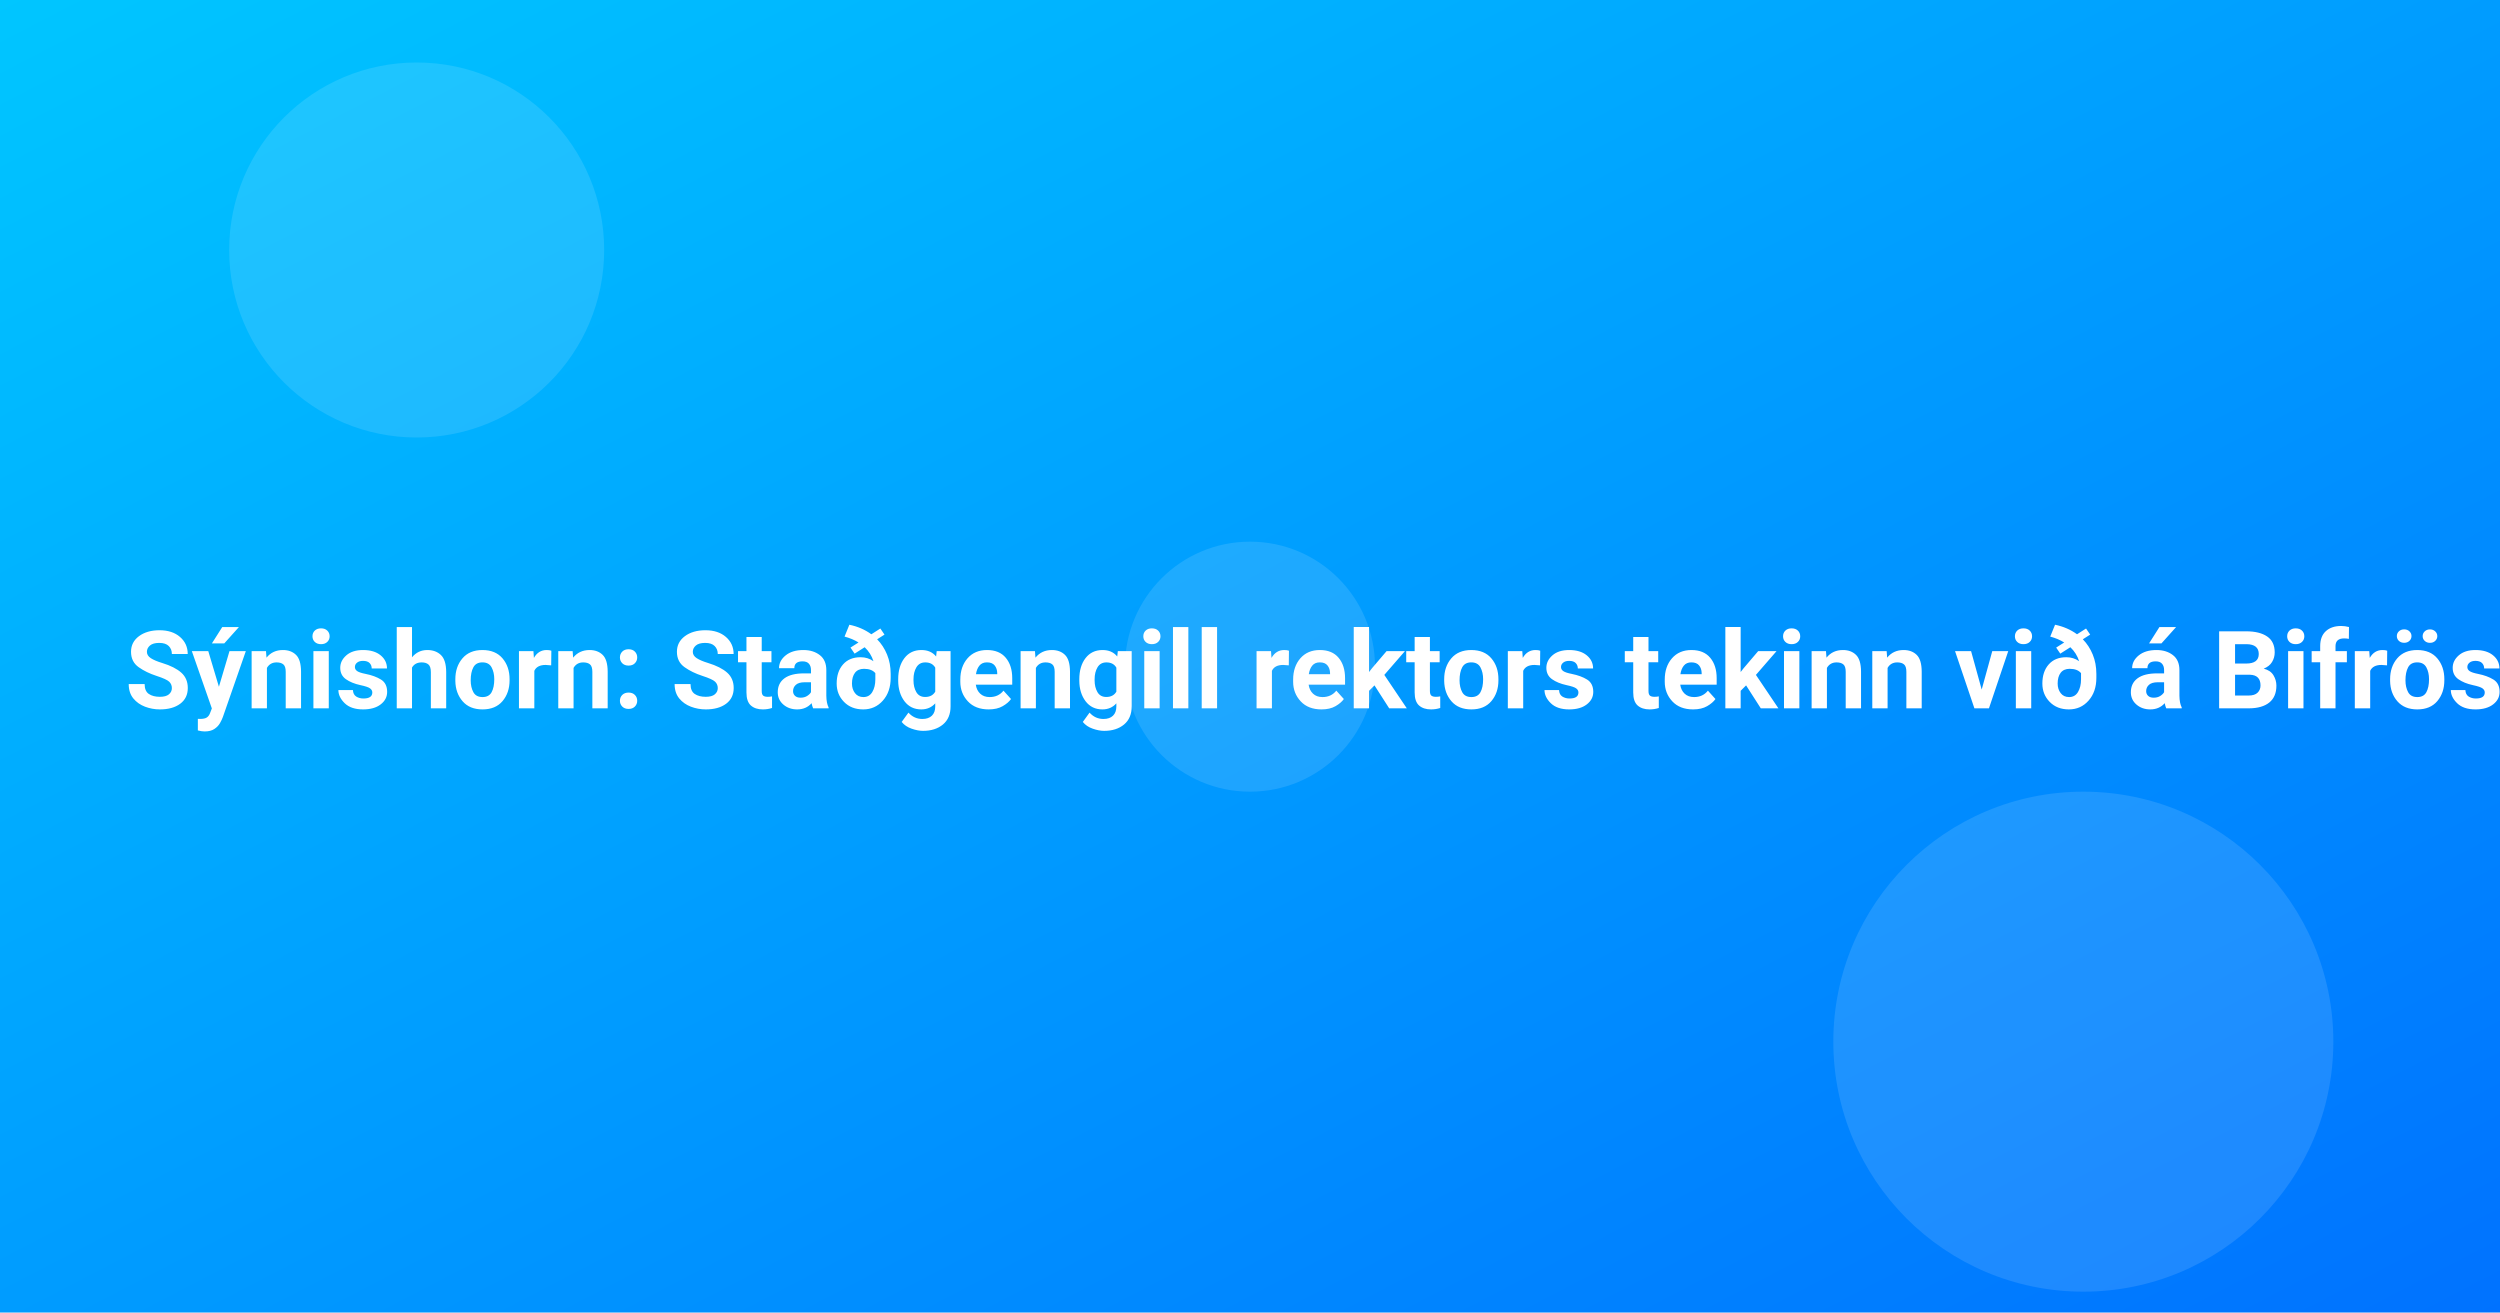
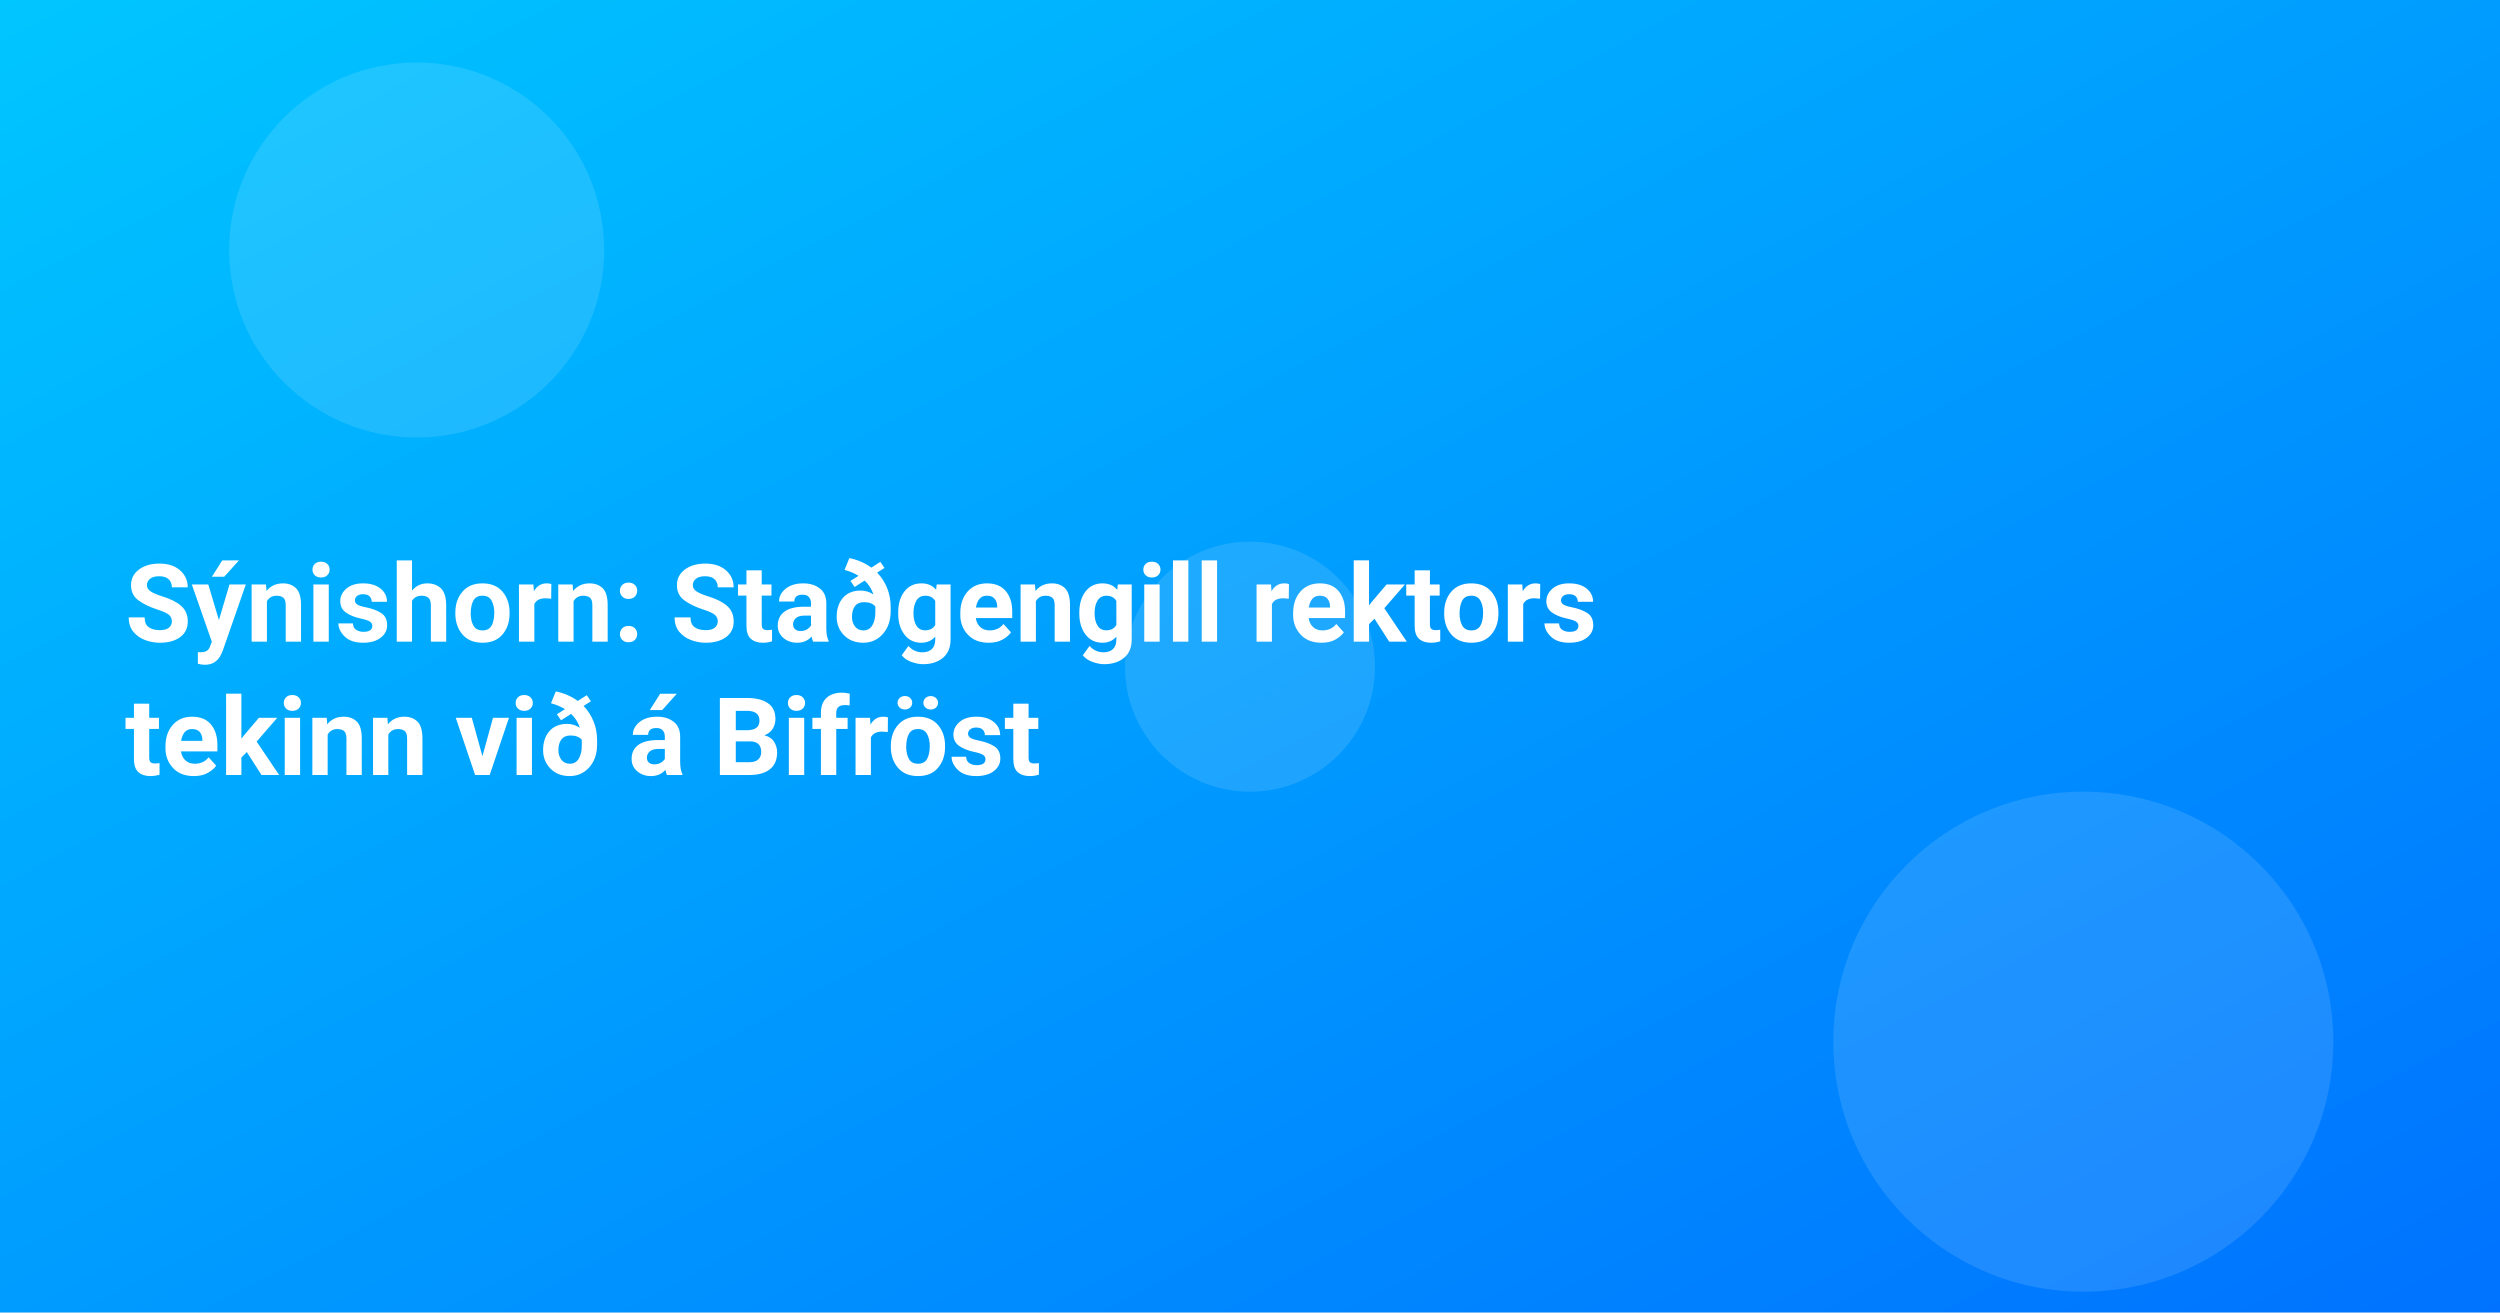
<svg xmlns="http://www.w3.org/2000/svg" width="1200" height="630" viewBox="0 0 1200 630">
  <defs>
    <linearGradient id="g" x1="0" x2="1" y1="0" y2="1">
      <stop offset="0" stop-color="#00c6ff" />
      <stop offset="1" stop-color="#0072ff" />
    </linearGradient>
  </defs>
  <rect width="1200" height="630" fill="url(#g)" />
  <g fill="#fff" opacity="0.12">
    <circle cx="200" cy="120" r="90" />
    <circle cx="1000" cy="500" r="120" />
    <circle cx="600" cy="320" r="60" />
  </g>
  <style>
    .t{font: 700 52px system-ui, -apple-system, Segoe UI, Roboto, Ubuntu, Arial, sans-serif}
  </style>
-   <text x="60" y="340" class="t" fill="#fff">Sýnishorn: Staðgengill rektors tekinn við á Bifröst</text>
+   <text class="t" fill="#fff">
+     <tspan x="60" y="308">Sýnishorn: Staðgengill rektors</tspan>
+     <tspan x="60" y="372">tekinn við á Bifröst</tspan>
+   </text>
</svg>
